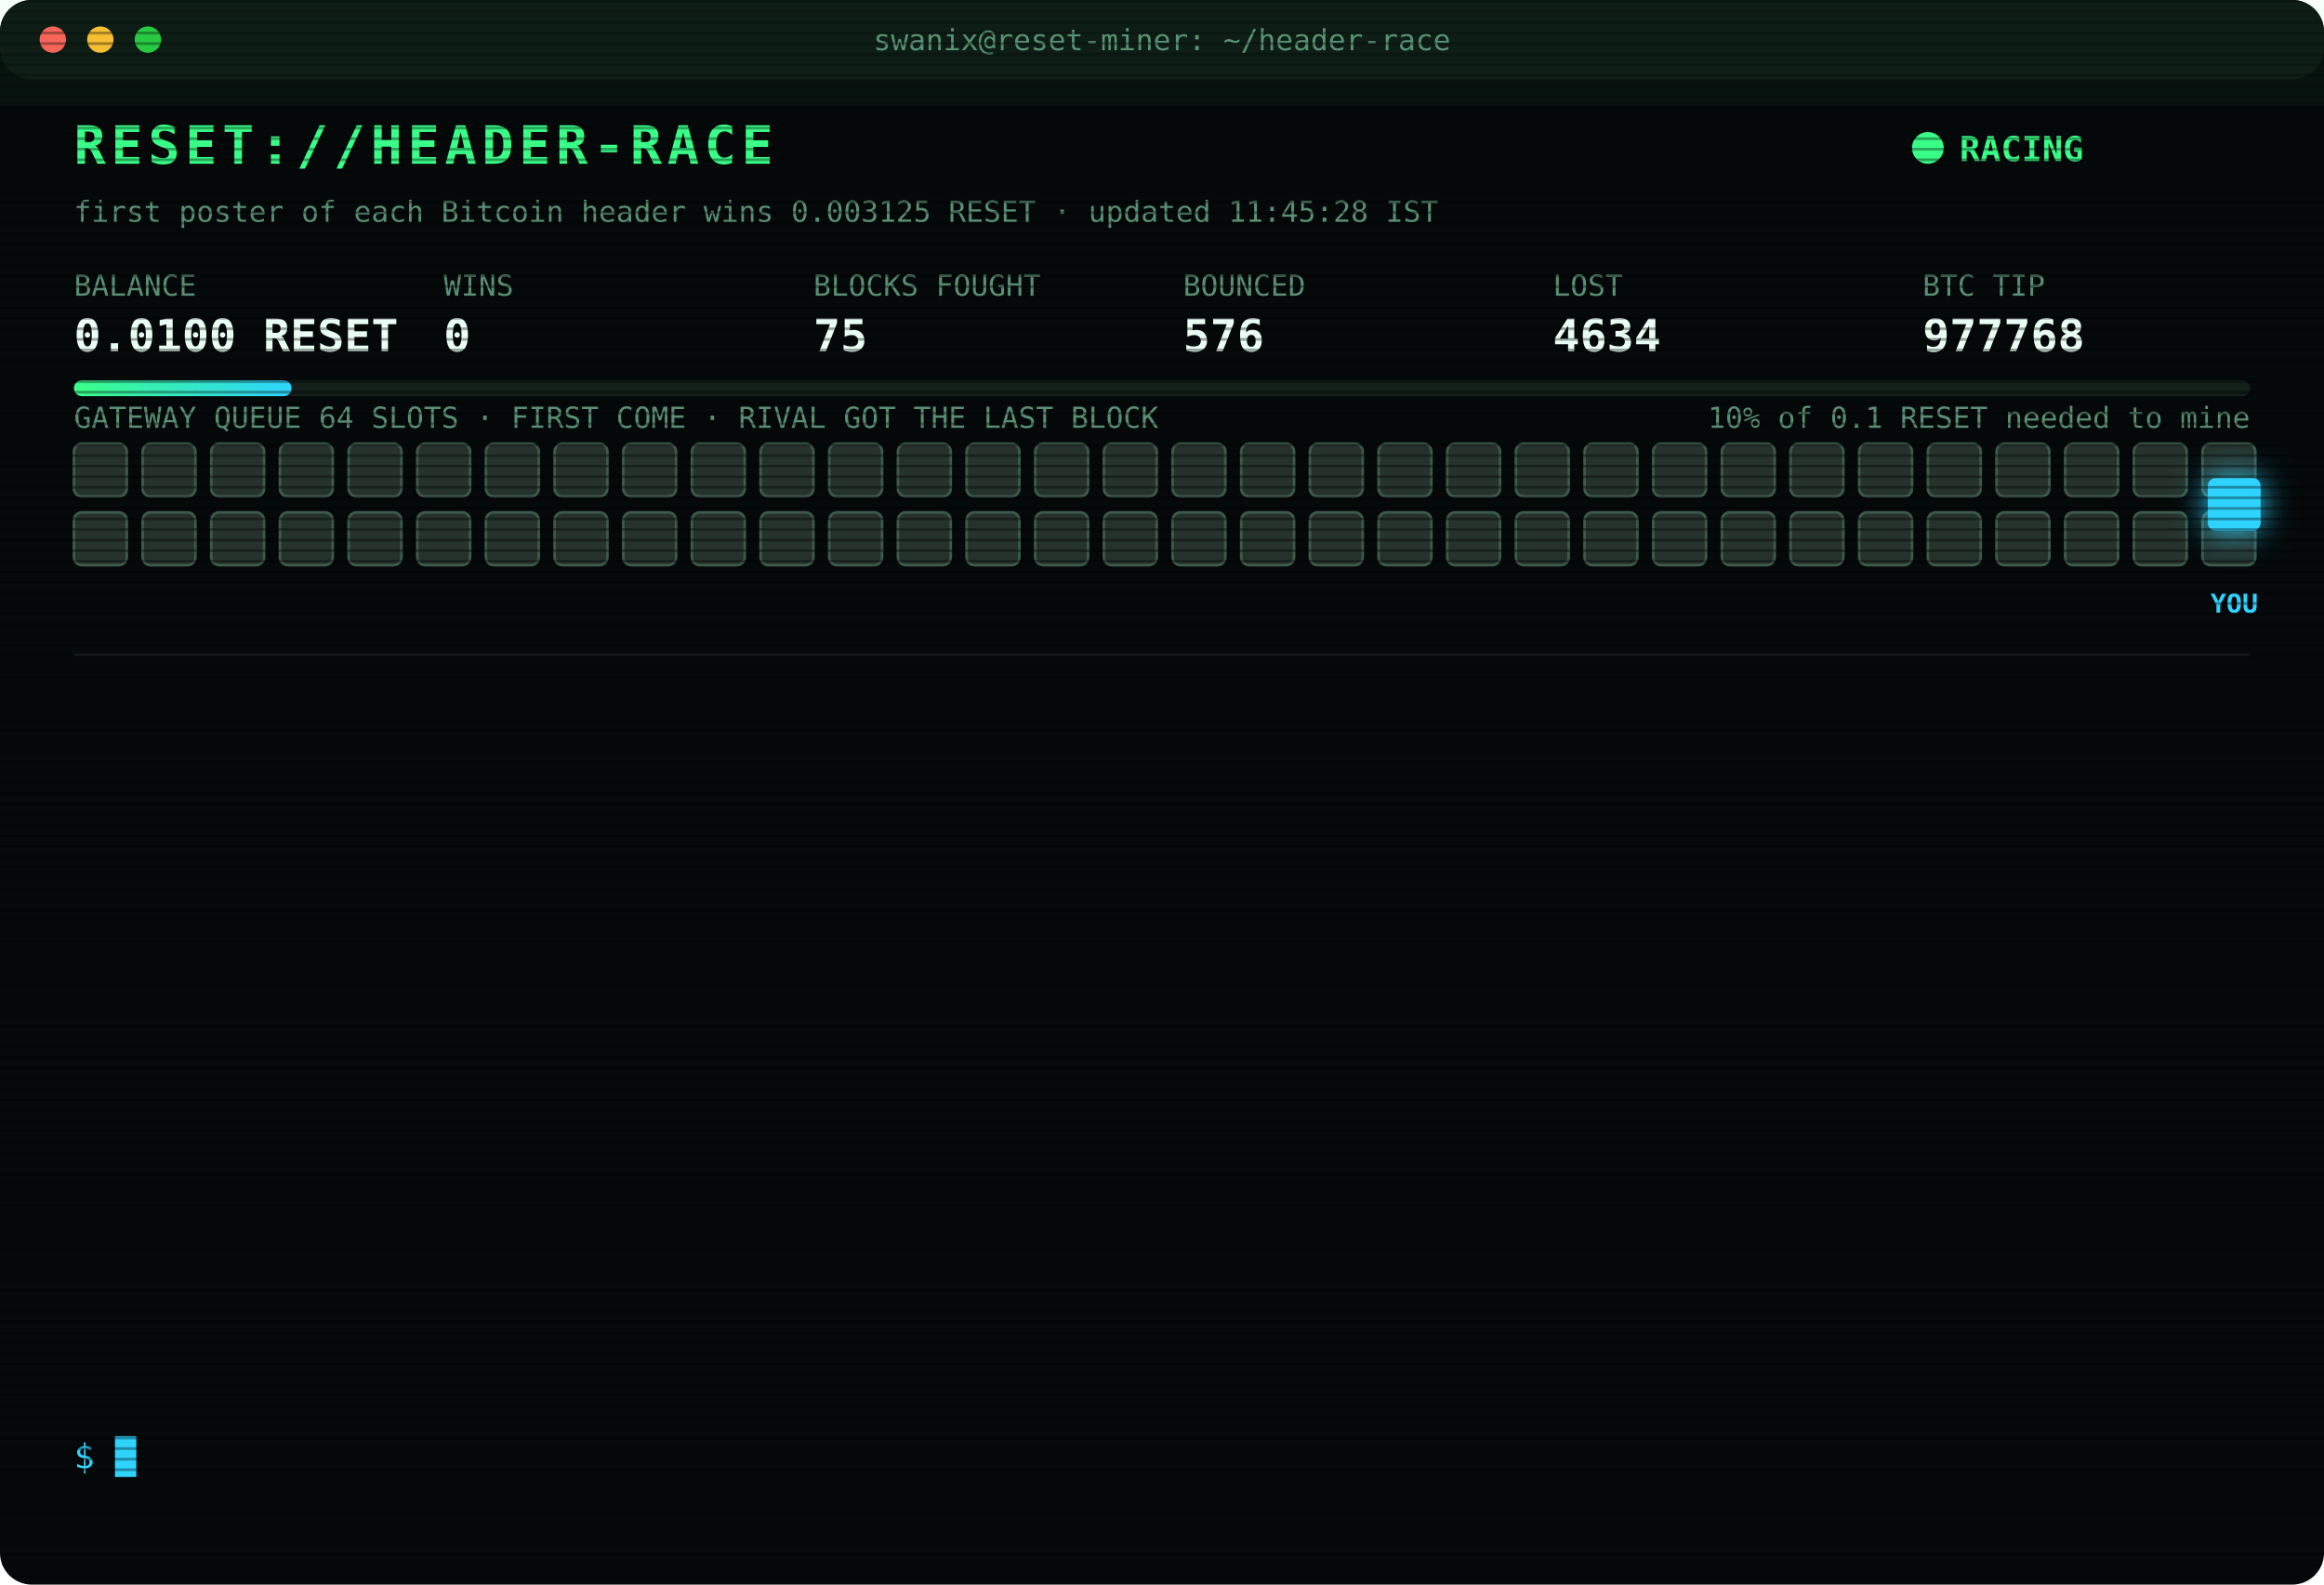
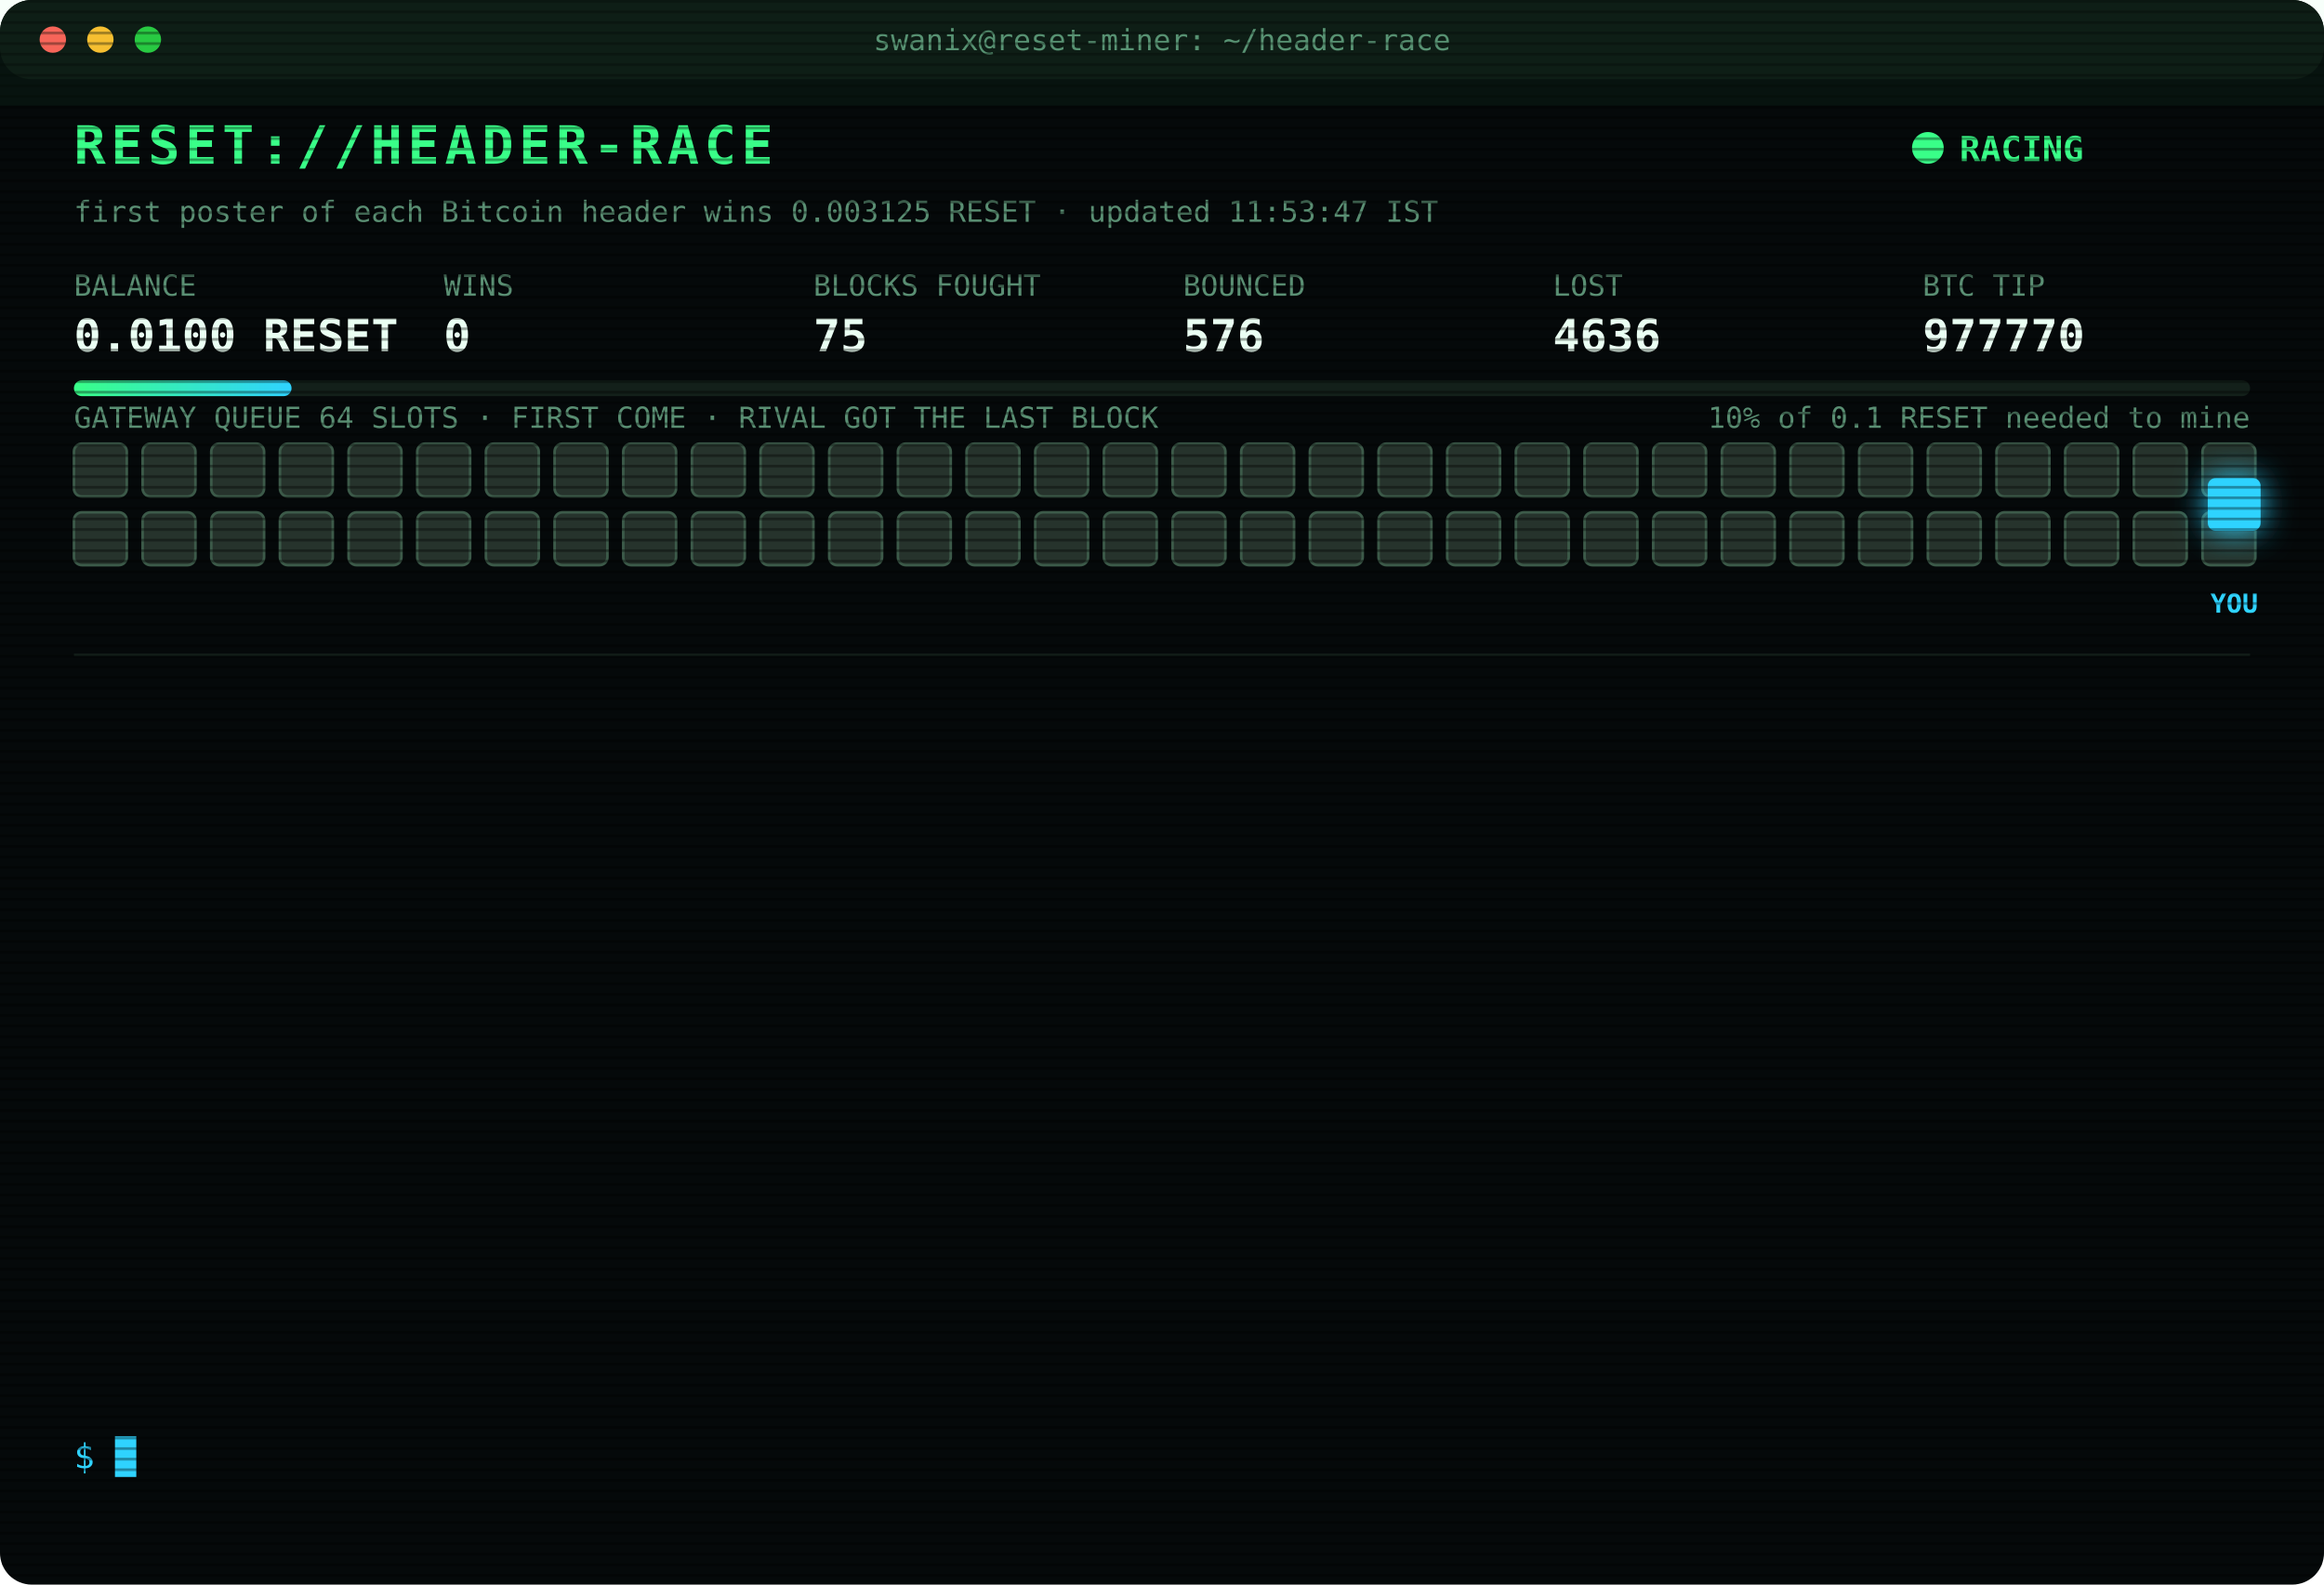
<svg xmlns="http://www.w3.org/2000/svg" width="880" height="600" viewBox="0 0 880 600" font-family="ui-monospace,SFMono-Regular,Menlo,Consolas,monospace">
  <style>
text{font-size:13px;fill:#7CFFB2}
.title{font-size:20px;font-weight:700;fill:#39FF88;letter-spacing:2px;animation:glitch 3s infinite steps(1)}
.sub{fill:#2fd3ff}.k{fill:#5a8f73;font-size:11px}.v{font-size:17px;font-weight:700;fill:#eafff3}
.ts{fill:#3f6b56}.boot{fill:#2fd3ff}.dim{fill:#5a8f73}.bad{fill:#ff4d6d}.warn{fill:#ffd23f}.mag{fill:#ff5cf0}.win{fill:#39FF88;font-weight:700}
.tag{font-size:10px;fill:#2fd3ff;font-weight:700}
.rival{fill:#26332c;stroke:#3c5a49;animation:jam 1.2s infinite alternate}
.idle{fill:#141c18;stroke:#22302a;animation:breathe 4s infinite}
.me{fill:#2fd3ff;filter:drop-shadow(0 0 6px #2fd3ff)}
.hover{animation:nudge 1.1s infinite ease-in-out}.bounce{animation:kick 1.4s infinite}
.ln{opacity:0;animation:in .4s forwards}
.cur{animation:blink 1s infinite steps(1)}
.scan{animation:scan 6s infinite linear}
.led{animation:blink 1.4s infinite}
@keyframes in{from{opacity:0;transform:translateX(-6px)}to{opacity:1;transform:none}}
@keyframes blink{50%{opacity:0}}
@keyframes jam{to{fill:#33463b}}
@keyframes breathe{50%{opacity:.4}}
@keyframes nudge{50%{transform:translateX(-10px)}}
@keyframes kick{0%,100%{transform:none}30%{transform:translateX(-14px)}55%{transform:translateX(10px) translateY(-6px)}}
@keyframes glitch{0%,92%{transform:none}93%{transform:translateX(2px);fill:#ff4d6d}95%{transform:translateX(-2px);fill:#2fd3ff}97%{transform:none}}
@keyframes scan{from{transform:translateY(-40px)}to{transform:translateY(600px)}}
</style>
  <defs>
    <pattern id="sl" width="4" height="4" patternUnits="userSpaceOnUse">
      <rect width="4" height="1" fill="#000" opacity=".35" />
    </pattern>
    <linearGradient id="bar">
      <stop offset="0" stop-color="#39FF88" />
      <stop offset="1" stop-color="#2fd3ff" />
    </linearGradient>
  </defs>
  <rect width="880" height="600" rx="12" fill="#05090a" />
  <rect width="880" height="30" rx="12" fill="#0d1512" />
  <circle cx="20" cy="15" r="5" fill="#ff5f57" />
  <circle cx="38" cy="15" r="5" fill="#febc2e" />
  <circle cx="56" cy="15" r="5" fill="#28c840" />
  <text x="440" y="19" text-anchor="middle" class="k">swanix@reset-miner: ~/header-race</text>
  <text x="28" y="62" class="title">RESET://HEADER-RACE</text>
  <circle class="led" cx="730" cy="56" r="6" fill="#39FF88" />
  <text x="742" y="61" class="win">RACING</text>
-   <text x="28" y="84" class="k">first poster of each Bitcoin header wins 0.003125 RESET · updated 11:45:28 IST</text>
+   <text x="28" y="84" class="k">first poster of each Bitcoin header wins 0.003125 RESET · updated 11:53:47 IST</text>
  <text x="28" y="112" class="k">BALANCE</text>
  <text x="28" y="133" class="v">0.0100 RESET</text>
  <text x="168" y="112" class="k">WINS</text>
  <text x="168" y="133" class="v">0</text>
  <text x="308" y="112" class="k">BLOCKS FOUGHT</text>
  <text x="308" y="133" class="v">75</text>
  <text x="448" y="112" class="k">BOUNCED</text>
  <text x="448" y="133" class="v">576</text>
  <text x="588" y="112" class="k">LOST</text>
-   <text x="588" y="133" class="v">4634</text>
+   <text x="588" y="133" class="v">4636</text>
  <text x="728" y="112" class="k">BTC TIP</text>
-   <text x="728" y="133" class="v">977768</text>
+   <text x="728" y="133" class="v">977770</text>
  <rect x="28" y="144" width="824" height="6" rx="3" fill="#13201a" />
  <rect x="28" y="144" width="82.4" height="6" rx="3" fill="url(#bar)" />
  <text x="852" y="162" text-anchor="end" class="k">10% of 0.1 RESET needed to mine</text>
  <text x="28" y="162" class="k">GATEWAY QUEUE 64 SLOTS · FIRST COME · RIVAL GOT THE LAST BLOCK</text>
  <rect class="rival" x="28" y="168" width="20" height="20" rx="3" style="animation-delay:0.00s" />
  <rect class="rival" x="54" y="168" width="20" height="20" rx="3" style="animation-delay:0.05s" />
  <rect class="rival" x="80" y="168" width="20" height="20" rx="3" style="animation-delay:0.10s" />
  <rect class="rival" x="106" y="168" width="20" height="20" rx="3" style="animation-delay:0.15s" />
  <rect class="rival" x="132" y="168" width="20" height="20" rx="3" style="animation-delay:0.20s" />
  <rect class="rival" x="158" y="168" width="20" height="20" rx="3" style="animation-delay:0.25s" />
  <rect class="rival" x="184" y="168" width="20" height="20" rx="3" style="animation-delay:0.30s" />
  <rect class="rival" x="210" y="168" width="20" height="20" rx="3" style="animation-delay:0.35s" />
  <rect class="rival" x="236" y="168" width="20" height="20" rx="3" style="animation-delay:0.40s" />
  <rect class="rival" x="262" y="168" width="20" height="20" rx="3" style="animation-delay:0.45s" />
  <rect class="rival" x="288" y="168" width="20" height="20" rx="3" style="animation-delay:0.50s" />
  <rect class="rival" x="314" y="168" width="20" height="20" rx="3" style="animation-delay:0.55s" />
  <rect class="rival" x="340" y="168" width="20" height="20" rx="3" style="animation-delay:0.60s" />
  <rect class="rival" x="366" y="168" width="20" height="20" rx="3" style="animation-delay:0.65s" />
  <rect class="rival" x="392" y="168" width="20" height="20" rx="3" style="animation-delay:0.70s" />
  <rect class="rival" x="418" y="168" width="20" height="20" rx="3" style="animation-delay:0.75s" />
  <rect class="rival" x="444" y="168" width="20" height="20" rx="3" style="animation-delay:0.80s" />
  <rect class="rival" x="470" y="168" width="20" height="20" rx="3" style="animation-delay:0.85s" />
  <rect class="rival" x="496" y="168" width="20" height="20" rx="3" style="animation-delay:0.90s" />
  <rect class="rival" x="522" y="168" width="20" height="20" rx="3" style="animation-delay:0.95s" />
  <rect class="rival" x="548" y="168" width="20" height="20" rx="3" style="animation-delay:1.00s" />
  <rect class="rival" x="574" y="168" width="20" height="20" rx="3" style="animation-delay:1.05s" />
  <rect class="rival" x="600" y="168" width="20" height="20" rx="3" style="animation-delay:1.10s" />
  <rect class="rival" x="626" y="168" width="20" height="20" rx="3" style="animation-delay:1.15s" />
  <rect class="rival" x="652" y="168" width="20" height="20" rx="3" style="animation-delay:1.20s" />
  <rect class="rival" x="678" y="168" width="20" height="20" rx="3" style="animation-delay:1.25s" />
  <rect class="rival" x="704" y="168" width="20" height="20" rx="3" style="animation-delay:1.30s" />
  <rect class="rival" x="730" y="168" width="20" height="20" rx="3" style="animation-delay:1.35s" />
  <rect class="rival" x="756" y="168" width="20" height="20" rx="3" style="animation-delay:1.40s" />
  <rect class="rival" x="782" y="168" width="20" height="20" rx="3" style="animation-delay:1.45s" />
  <rect class="rival" x="808" y="168" width="20" height="20" rx="3" style="animation-delay:1.50s" />
  <rect class="rival" x="834" y="168" width="20" height="20" rx="3" style="animation-delay:1.55s" />
  <rect class="rival" x="28" y="194" width="20" height="20" rx="3" style="animation-delay:1.60s" />
  <rect class="rival" x="54" y="194" width="20" height="20" rx="3" style="animation-delay:1.65s" />
  <rect class="rival" x="80" y="194" width="20" height="20" rx="3" style="animation-delay:1.70s" />
  <rect class="rival" x="106" y="194" width="20" height="20" rx="3" style="animation-delay:1.75s" />
  <rect class="rival" x="132" y="194" width="20" height="20" rx="3" style="animation-delay:1.80s" />
  <rect class="rival" x="158" y="194" width="20" height="20" rx="3" style="animation-delay:1.85s" />
  <rect class="rival" x="184" y="194" width="20" height="20" rx="3" style="animation-delay:1.90s" />
  <rect class="rival" x="210" y="194" width="20" height="20" rx="3" style="animation-delay:1.95s" />
  <rect class="rival" x="236" y="194" width="20" height="20" rx="3" style="animation-delay:2.00s" />
  <rect class="rival" x="262" y="194" width="20" height="20" rx="3" style="animation-delay:2.05s" />
  <rect class="rival" x="288" y="194" width="20" height="20" rx="3" style="animation-delay:2.10s" />
  <rect class="rival" x="314" y="194" width="20" height="20" rx="3" style="animation-delay:2.15s" />
  <rect class="rival" x="340" y="194" width="20" height="20" rx="3" style="animation-delay:2.20s" />
  <rect class="rival" x="366" y="194" width="20" height="20" rx="3" style="animation-delay:2.25s" />
  <rect class="rival" x="392" y="194" width="20" height="20" rx="3" style="animation-delay:2.30s" />
  <rect class="rival" x="418" y="194" width="20" height="20" rx="3" style="animation-delay:2.35s" />
  <rect class="rival" x="444" y="194" width="20" height="20" rx="3" style="animation-delay:2.40s" />
  <rect class="rival" x="470" y="194" width="20" height="20" rx="3" style="animation-delay:2.45s" />
  <rect class="rival" x="496" y="194" width="20" height="20" rx="3" style="animation-delay:2.50s" />
  <rect class="rival" x="522" y="194" width="20" height="20" rx="3" style="animation-delay:2.55s" />
  <rect class="rival" x="548" y="194" width="20" height="20" rx="3" style="animation-delay:2.60s" />
  <rect class="rival" x="574" y="194" width="20" height="20" rx="3" style="animation-delay:2.65s" />
  <rect class="rival" x="600" y="194" width="20" height="20" rx="3" style="animation-delay:2.70s" />
  <rect class="rival" x="626" y="194" width="20" height="20" rx="3" style="animation-delay:2.75s" />
  <rect class="rival" x="652" y="194" width="20" height="20" rx="3" style="animation-delay:2.80s" />
  <rect class="rival" x="678" y="194" width="20" height="20" rx="3" style="animation-delay:2.85s" />
  <rect class="rival" x="704" y="194" width="20" height="20" rx="3" style="animation-delay:2.90s" />
  <rect class="rival" x="730" y="194" width="20" height="20" rx="3" style="animation-delay:2.95s" />
  <rect class="rival" x="756" y="194" width="20" height="20" rx="3" style="animation-delay:3.00s" />
  <rect class="rival" x="782" y="194" width="20" height="20" rx="3" style="animation-delay:3.05s" />
  <rect class="rival" x="808" y="194" width="20" height="20" rx="3" style="animation-delay:3.10s" />
  <rect class="rival" x="834" y="194" width="20" height="20" rx="3" style="animation-delay:3.15s" />
  <g class="hover">
    <rect class="me" x="836" y="181" width="20" height="20" rx="3" />
    <text class="tag" x="846" y="232" text-anchor="middle">YOU</text>
  </g>
  <line x1="28" x2="852" y1="248" y2="248" stroke="#13201a" />
  <g class="ln" style="animation-delay:0.40s">
-     <text x="28" y="270" class="ts">10:28:37</text>
-     <text x="104" y="270" class="bad">[LOST] #977755 taken by a rival miner</text>
+     <text x="28" y="270" class="ts">10:34:01</text>
+     <text x="104" y="270" class="bad">[LOST] #977756 taken by a rival miner</text>
  </g>
  <g class="ln" style="animation-delay:0.65s">
-     <text x="28" y="292" class="ts">10:34:01</text>
-     <text x="104" y="292" class="bad">[LOST] #977756 taken by a rival miner</text>
+     <text x="28" y="292" class="ts">10:34:41</text>
+     <text x="104" y="292" class="bad">[LOST] #977757 taken by a rival miner</text>
  </g>
  <g class="ln" style="animation-delay:0.90s">
-     <text x="28" y="314" class="ts">10:34:41</text>
-     <text x="104" y="314" class="bad">[LOST] #977757 taken by a rival miner</text>
+     <text x="28" y="314" class="ts">10:41:06</text>
+     <text x="104" y="314" class="bad">[LOST] #977758 taken by a rival miner</text>
  </g>
  <g class="ln" style="animation-delay:1.15s">
-     <text x="28" y="336" class="ts">10:41:06</text>
-     <text x="104" y="336" class="bad">[LOST] #977758 taken by a rival miner</text>
+     <text x="28" y="336" class="ts">10:46:41</text>
+     <text x="104" y="336" class="bad">[LOST] #977759 taken by a rival miner</text>
  </g>
  <g class="ln" style="animation-delay:1.40s">
-     <text x="28" y="358" class="ts">10:46:41</text>
-     <text x="104" y="358" class="bad">[LOST] #977759 taken by a rival miner</text>
+     <text x="28" y="358" class="ts">10:47:33</text>
+     <text x="104" y="358" class="bad">[LOST] #977760 taken by a rival miner</text>
  </g>
  <g class="ln" style="animation-delay:1.65s">
-     <text x="28" y="380" class="ts">10:47:33</text>
-     <text x="104" y="380" class="bad">[LOST] #977760 taken by a rival miner</text>
+     <text x="28" y="380" class="ts">11:04:10</text>
+     <text x="104" y="380" class="bad">[LOST] #977761 taken by a rival miner</text>
  </g>
  <g class="ln" style="animation-delay:1.90s">
-     <text x="28" y="402" class="ts">11:04:10</text>
-     <text x="104" y="402" class="bad">[LOST] #977761 taken by a rival miner</text>
+     <text x="28" y="402" class="ts">11:08:43</text>
+     <text x="104" y="402" class="bad">[LOST] #977762 taken by a rival miner</text>
  </g>
  <g class="ln" style="animation-delay:2.15s">
-     <text x="28" y="424" class="ts">11:08:43</text>
-     <text x="104" y="424" class="bad">[LOST] #977762 taken by a rival miner</text>
+     <text x="28" y="424" class="ts">11:09:40</text>
+     <text x="104" y="424" class="bad">[LOST] #977763 taken by a rival miner</text>
  </g>
  <g class="ln" style="animation-delay:2.40s">
-     <text x="28" y="446" class="ts">11:09:40</text>
-     <text x="104" y="446" class="bad">[LOST] #977763 taken by a rival miner</text>
+     <text x="28" y="446" class="ts">11:25:30</text>
+     <text x="104" y="446" class="dim">[STINT END] calls 775 · wins 0</text>
  </g>
  <g class="ln" style="animation-delay:2.65s">
-     <text x="28" y="468" class="ts">11:25:30</text>
-     <text x="104" y="468" class="dim">[STINT END] calls 775 · wins 0</text>
+     <text x="28" y="468" class="ts">11:30:28</text>
+     <text x="104" y="468" class="boot">[BOOT] racer v3 online · 3 feeds · stint 340m</text>
  </g>
  <g class="ln" style="animation-delay:2.90s">
-     <text x="28" y="490" class="ts">11:30:28</text>
-     <text x="104" y="490" class="boot">[BOOT] racer v3 online · 3 feeds · stint 340m</text>
+     <text x="28" y="490" class="ts">11:32:36</text>
+     <text x="104" y="490" class="bad">[LOST] #977767 taken by a rival miner</text>
  </g>
  <g class="ln" style="animation-delay:3.15s">
-     <text x="28" y="512" class="ts">11:32:36</text>
-     <text x="104" y="512" class="bad">[LOST] #977767 taken by a rival miner</text>
+     <text x="28" y="512" class="ts">11:45:22</text>
+     <text x="104" y="512" class="bad">[LOST] #977768 taken by a rival miner</text>
  </g>
  <g class="ln" style="animation-delay:3.40s">
-     <text x="28" y="534" class="ts">11:45:22</text>
-     <text x="104" y="534" class="bad">[LOST] #977768 taken by a rival miner</text>
+     <text x="28" y="534" class="ts">11:53:47</text>
+     <text x="104" y="534" class="bad">[LOST] #977770 taken by a rival miner</text>
  </g>
  <text x="28" y="556" class="sub">$ <tspan class="cur">█</tspan>
  </text>
  <rect width="880" height="600" rx="12" fill="url(#sl)" pointer-events="none" />
  <rect class="scan" width="880" height="40" fill="#39FF88" opacity=".04" />
</svg>
